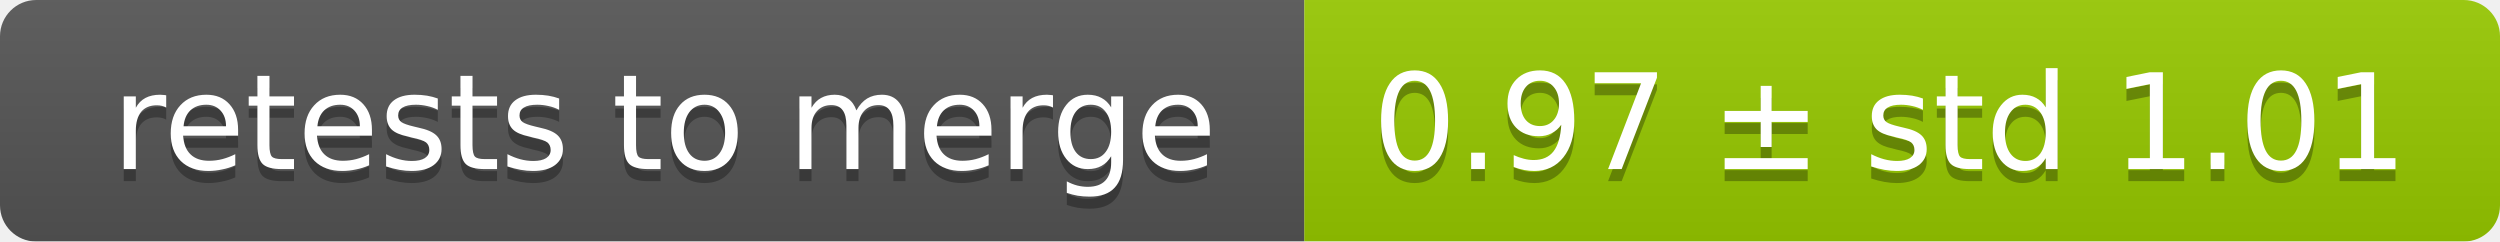
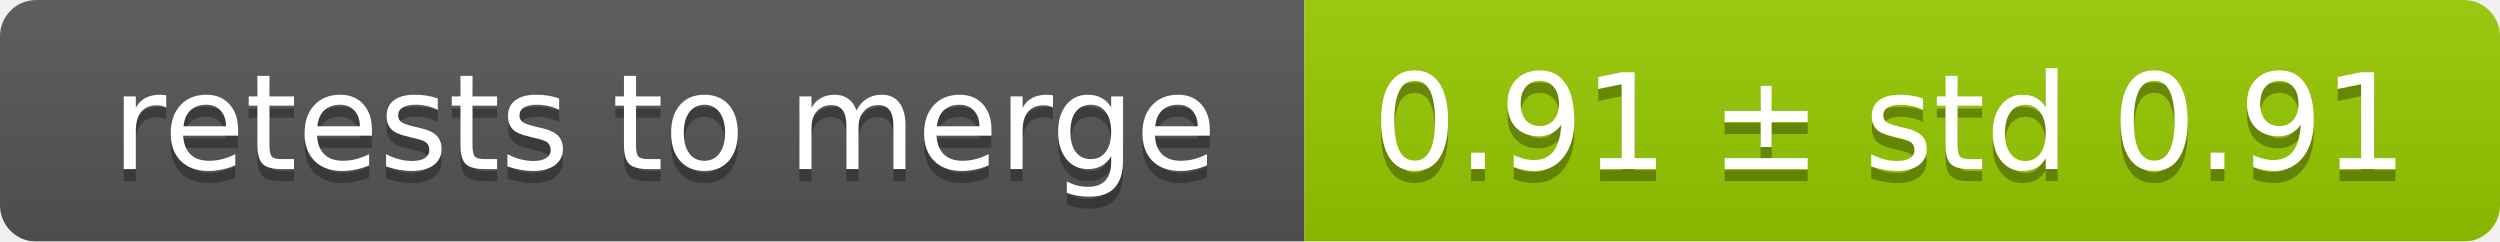
<svg xmlns="http://www.w3.org/2000/svg" width="207" height="20">
  <linearGradient id="smooth" x2="0" y2="100%">
    <stop offset="0" stop-color="#bbb" stop-opacity=".1" />
    <stop offset="1" stop-opacity=".1" />
  </linearGradient>
  <mask id="round">
    <rect width="207" height="20" rx="3" fill="#fff" />
  </mask>
  <g mask="url(#round)">
    <rect width="108" height="20" fill="#555" />
    <rect x="108" width="99" height="20" fill="#97ca00" />
    <rect width="207" height="20" fill="url(#smooth)" />
  </g>
  <g fill="#fff" text-anchor="middle" font-family="DejaVu Sans,Verdana,Geneva,sans-serif" font-size="11">
    <text x="55" y="15" fill="#010101" fill-opacity=".3">retests to merge</text>
    <text x="55" y="14">retests to merge</text>
-     <text x="156.5" y="15" fill="#010101" fill-opacity=".3">0.97 ± std 1.01</text>
-     <text x="156.5" y="14">0.97 ± std 1.01</text>
+     <text x="156.5" y="15" fill="#010101" fill-opacity=".3">0.91 ± std 0.91</text>
+     <text x="156.5" y="14">0.91 ± std 0.91</text>
  </g>
</svg>
